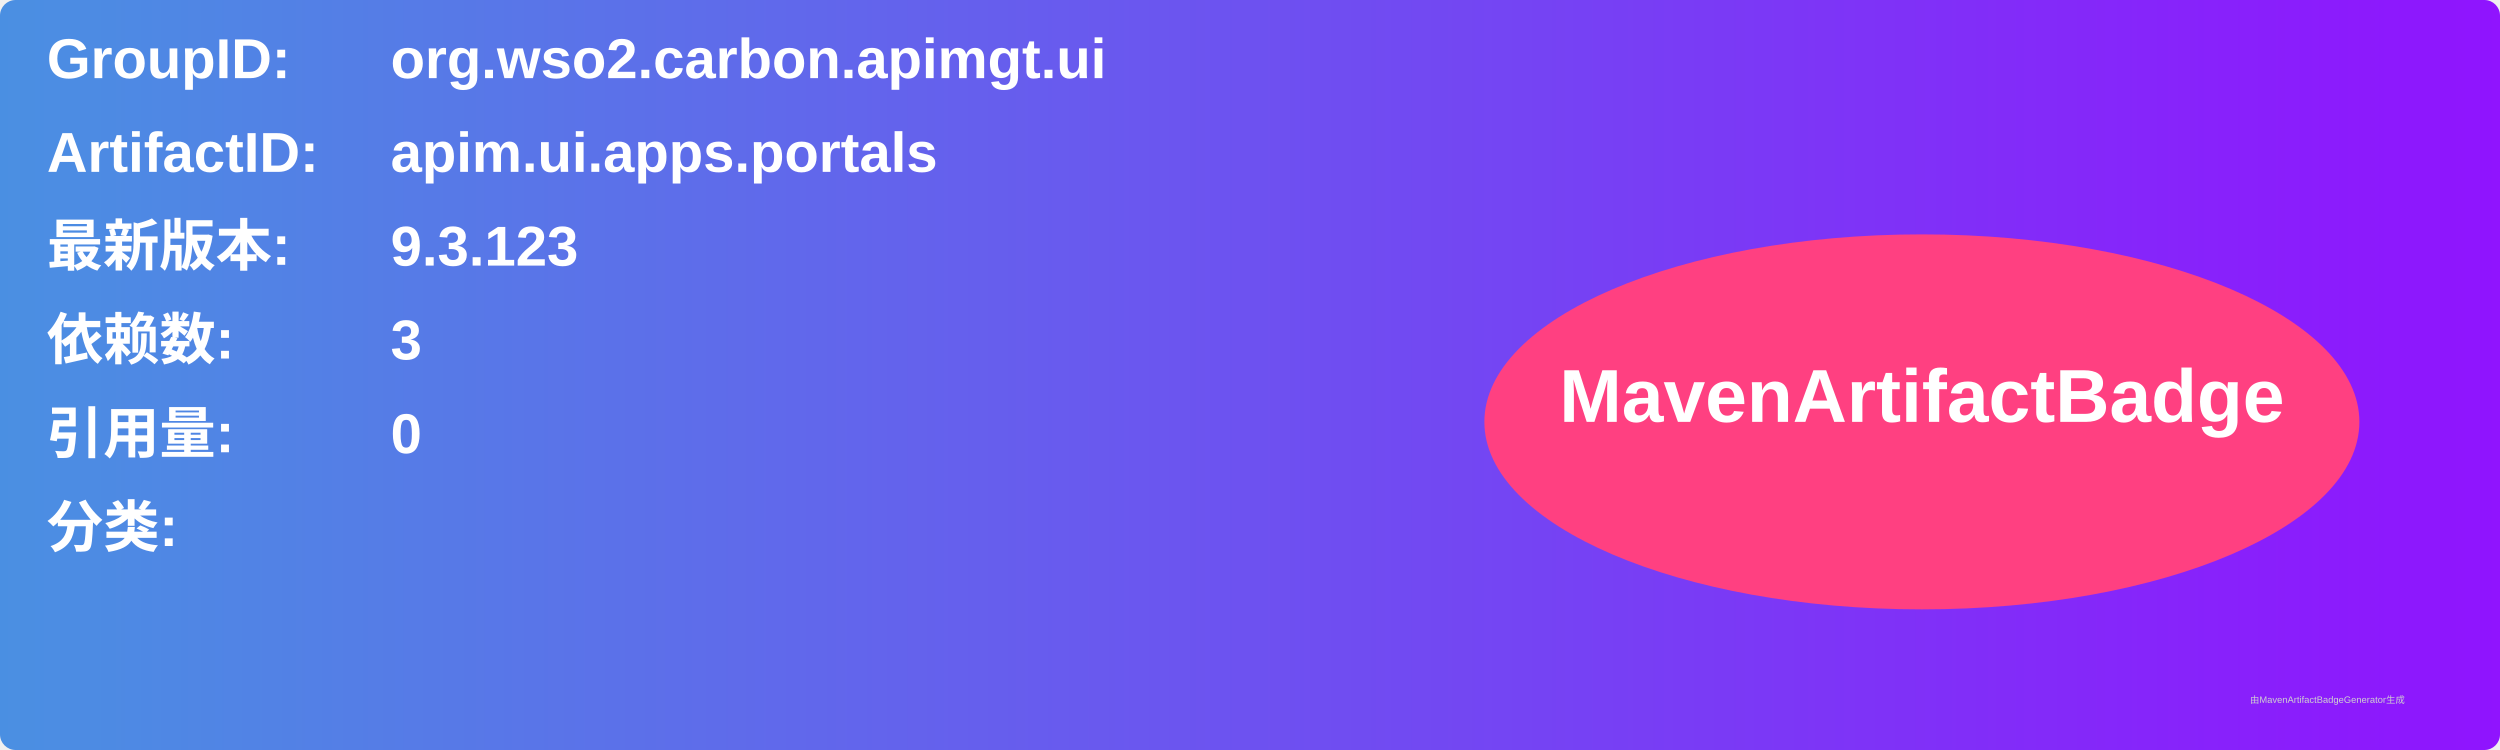
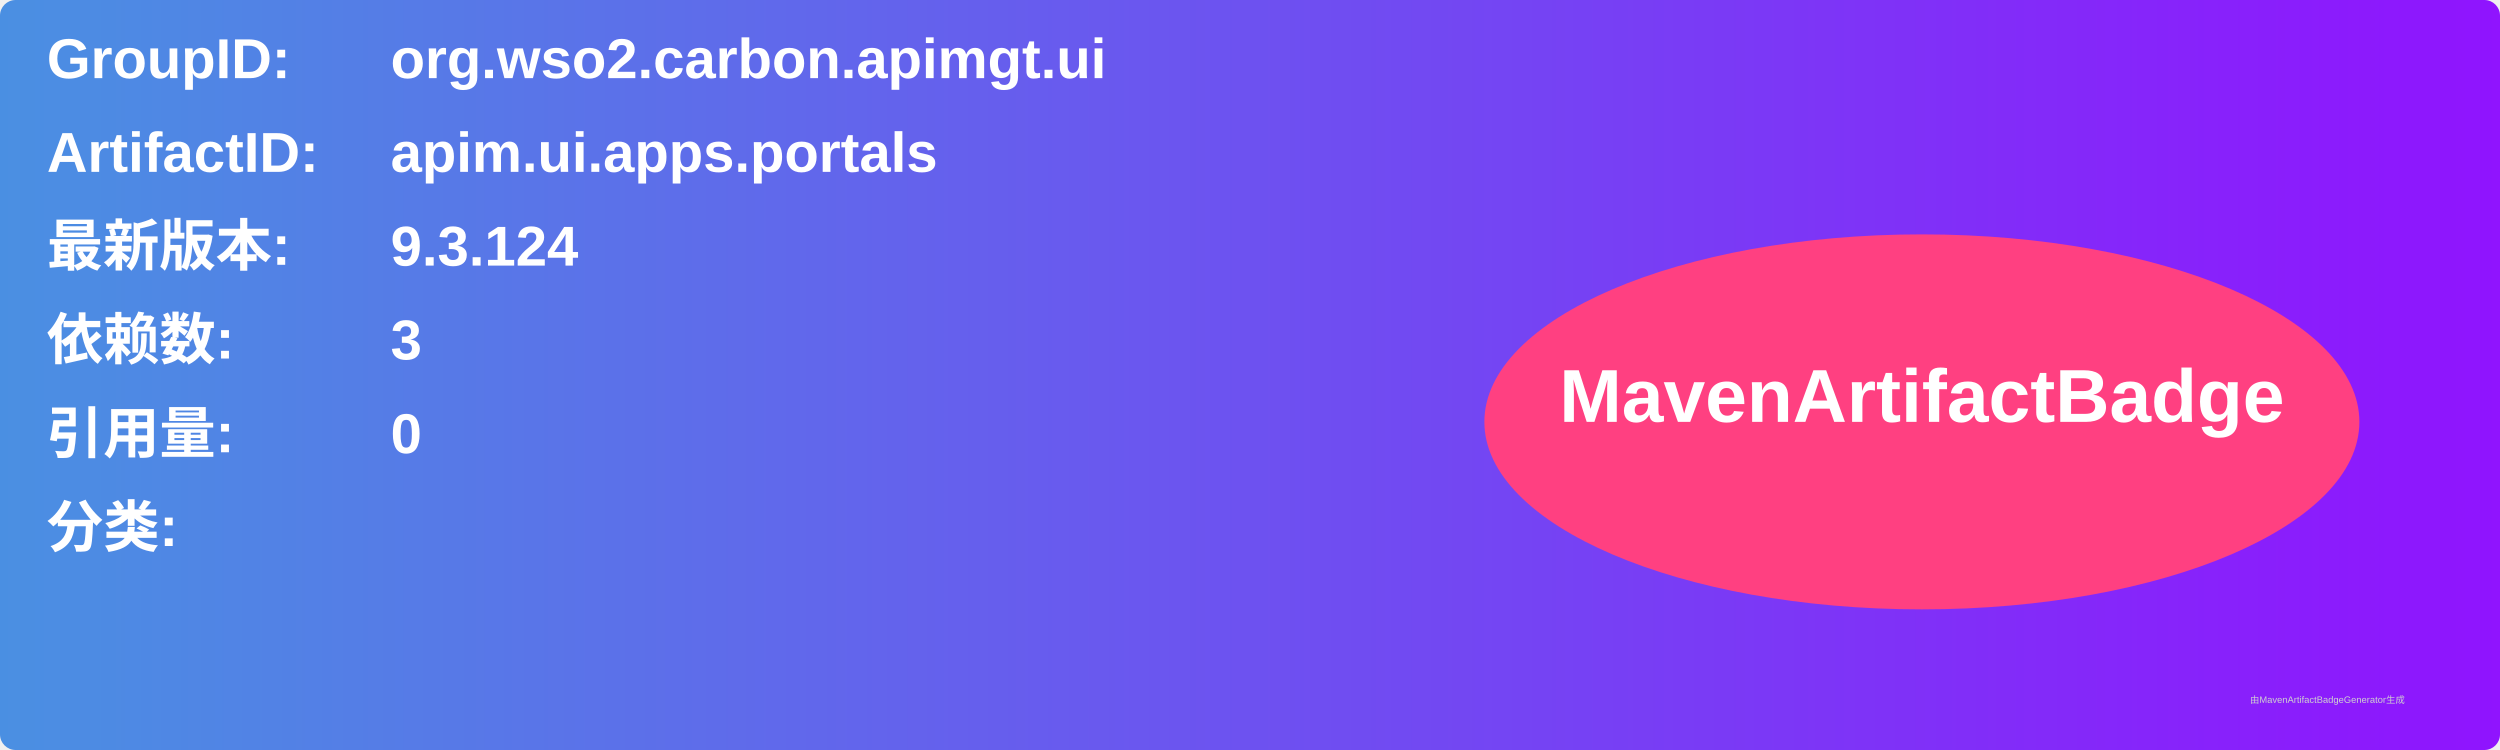
<svg xmlns="http://www.w3.org/2000/svg" width="800" height="240" viewBox="0 0 800 240">
  <linearGradient id="grad" x1="0%" y1="0%" x2="100%" y2="0%">
    <stop offset="0%" stop-color="#4a90e2" />
    <stop offset="100%" stop-color="#9013fe" />
  </linearGradient>
  <rect width="100%" height="100%" rx="5" ry="5" fill="url(#grad)" />
  <g transform="translate(15, 15)">
    <text x="0" y="10" font-family="Arial" font-size="18" fill="white" font-weight="bold" width="260">GroupID:</text>
    <text x="110" y="10" font-family="Arial" font-size="18" fill="white" font-weight="bold" width="460">org.wso2.carbon.apimgt.ui</text>
    <text x="0" y="40" font-family="Arial" font-size="18" fill="white" font-weight="bold" width="260">ArtifactID:</text>
    <text x="110" y="40" font-family="Arial" font-size="18" fill="white" font-weight="bold" width="460">apim.ui.apps.portals</text>
    <text x="0" y="70" font-family="Arial" font-size="18" fill="white" font-weight="bold">最新版本:</text>
    <text x="110" y="70" font-family="Arial" font-size="18" fill="white" font-weight="bold">
-       <tspan font-weight="bold">9.3.123</tspan>
+       <tspan font-weight="bold">9.3.124</tspan>
    </text>
    <text x="0" y="100" font-family="Arial" font-size="18" fill="white" font-weight="bold">依赖数: </text>
    <text x="110" y="100" font-family="Arial" font-size="18" fill="white">
      <tspan font-weight="bold">3</tspan>
    </text>
    <text x="0" y="130" font-family="Arial" font-size="18" fill="white" font-weight="bold">引用量: </text>
    <text x="110" y="130" font-family="Arial" font-size="18" fill="white">
      <tspan font-weight="bold">0</tspan>
    </text>
    <text x="0" y="160" font-family="Arial" font-size="18" fill="white" font-weight="bold">分类:</text>
    <text x="10" y="190" font-family="Arial" font-size="10" fill="white">
      <tspan font-weight="bold" />
    </text>
    <ellipse cx="600" cy="120" rx="140" ry="60" fill="#ff4081" />
    <text x="600" y="120" text-anchor="middle" font-family="Arial" font-size="24" fill="white" font-weight="bold">MavenArtifactBadge</text>
  </g>
  <text x="720" y="225" font-family="Arial" font-size="3" fill="#d0d0d0">由MavenArtifactBadgeGenerator生成</text>
</svg>
